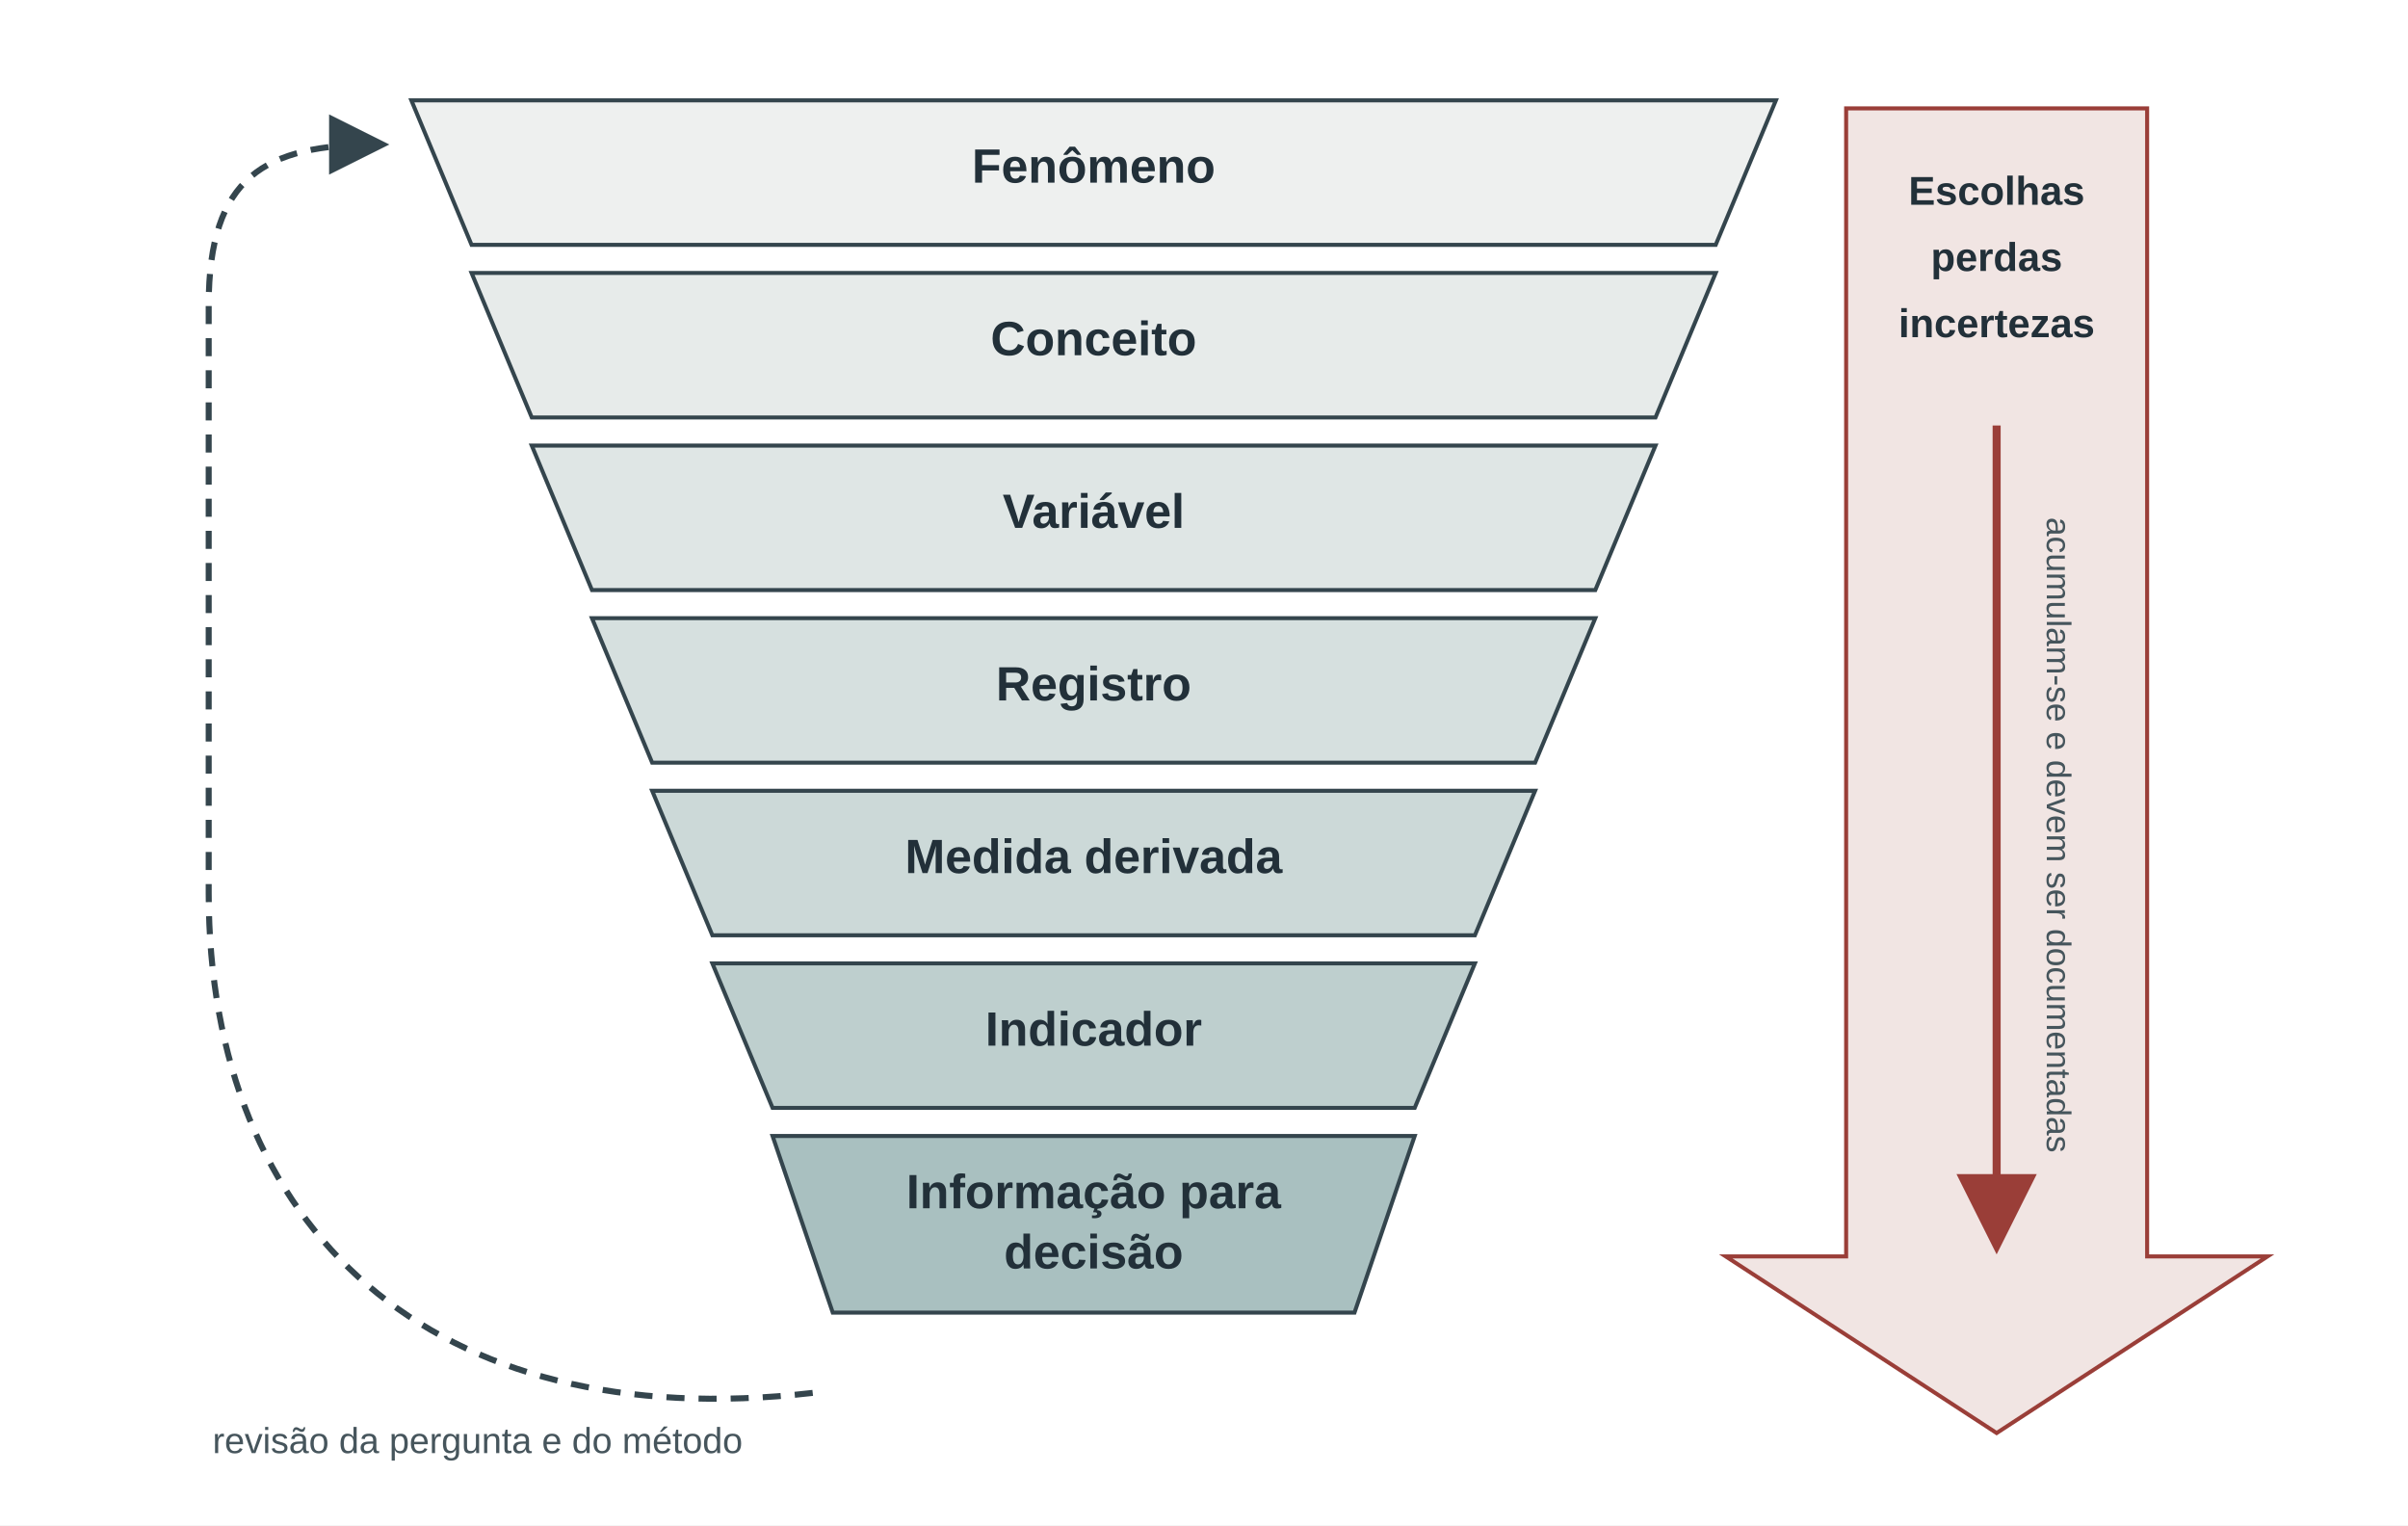
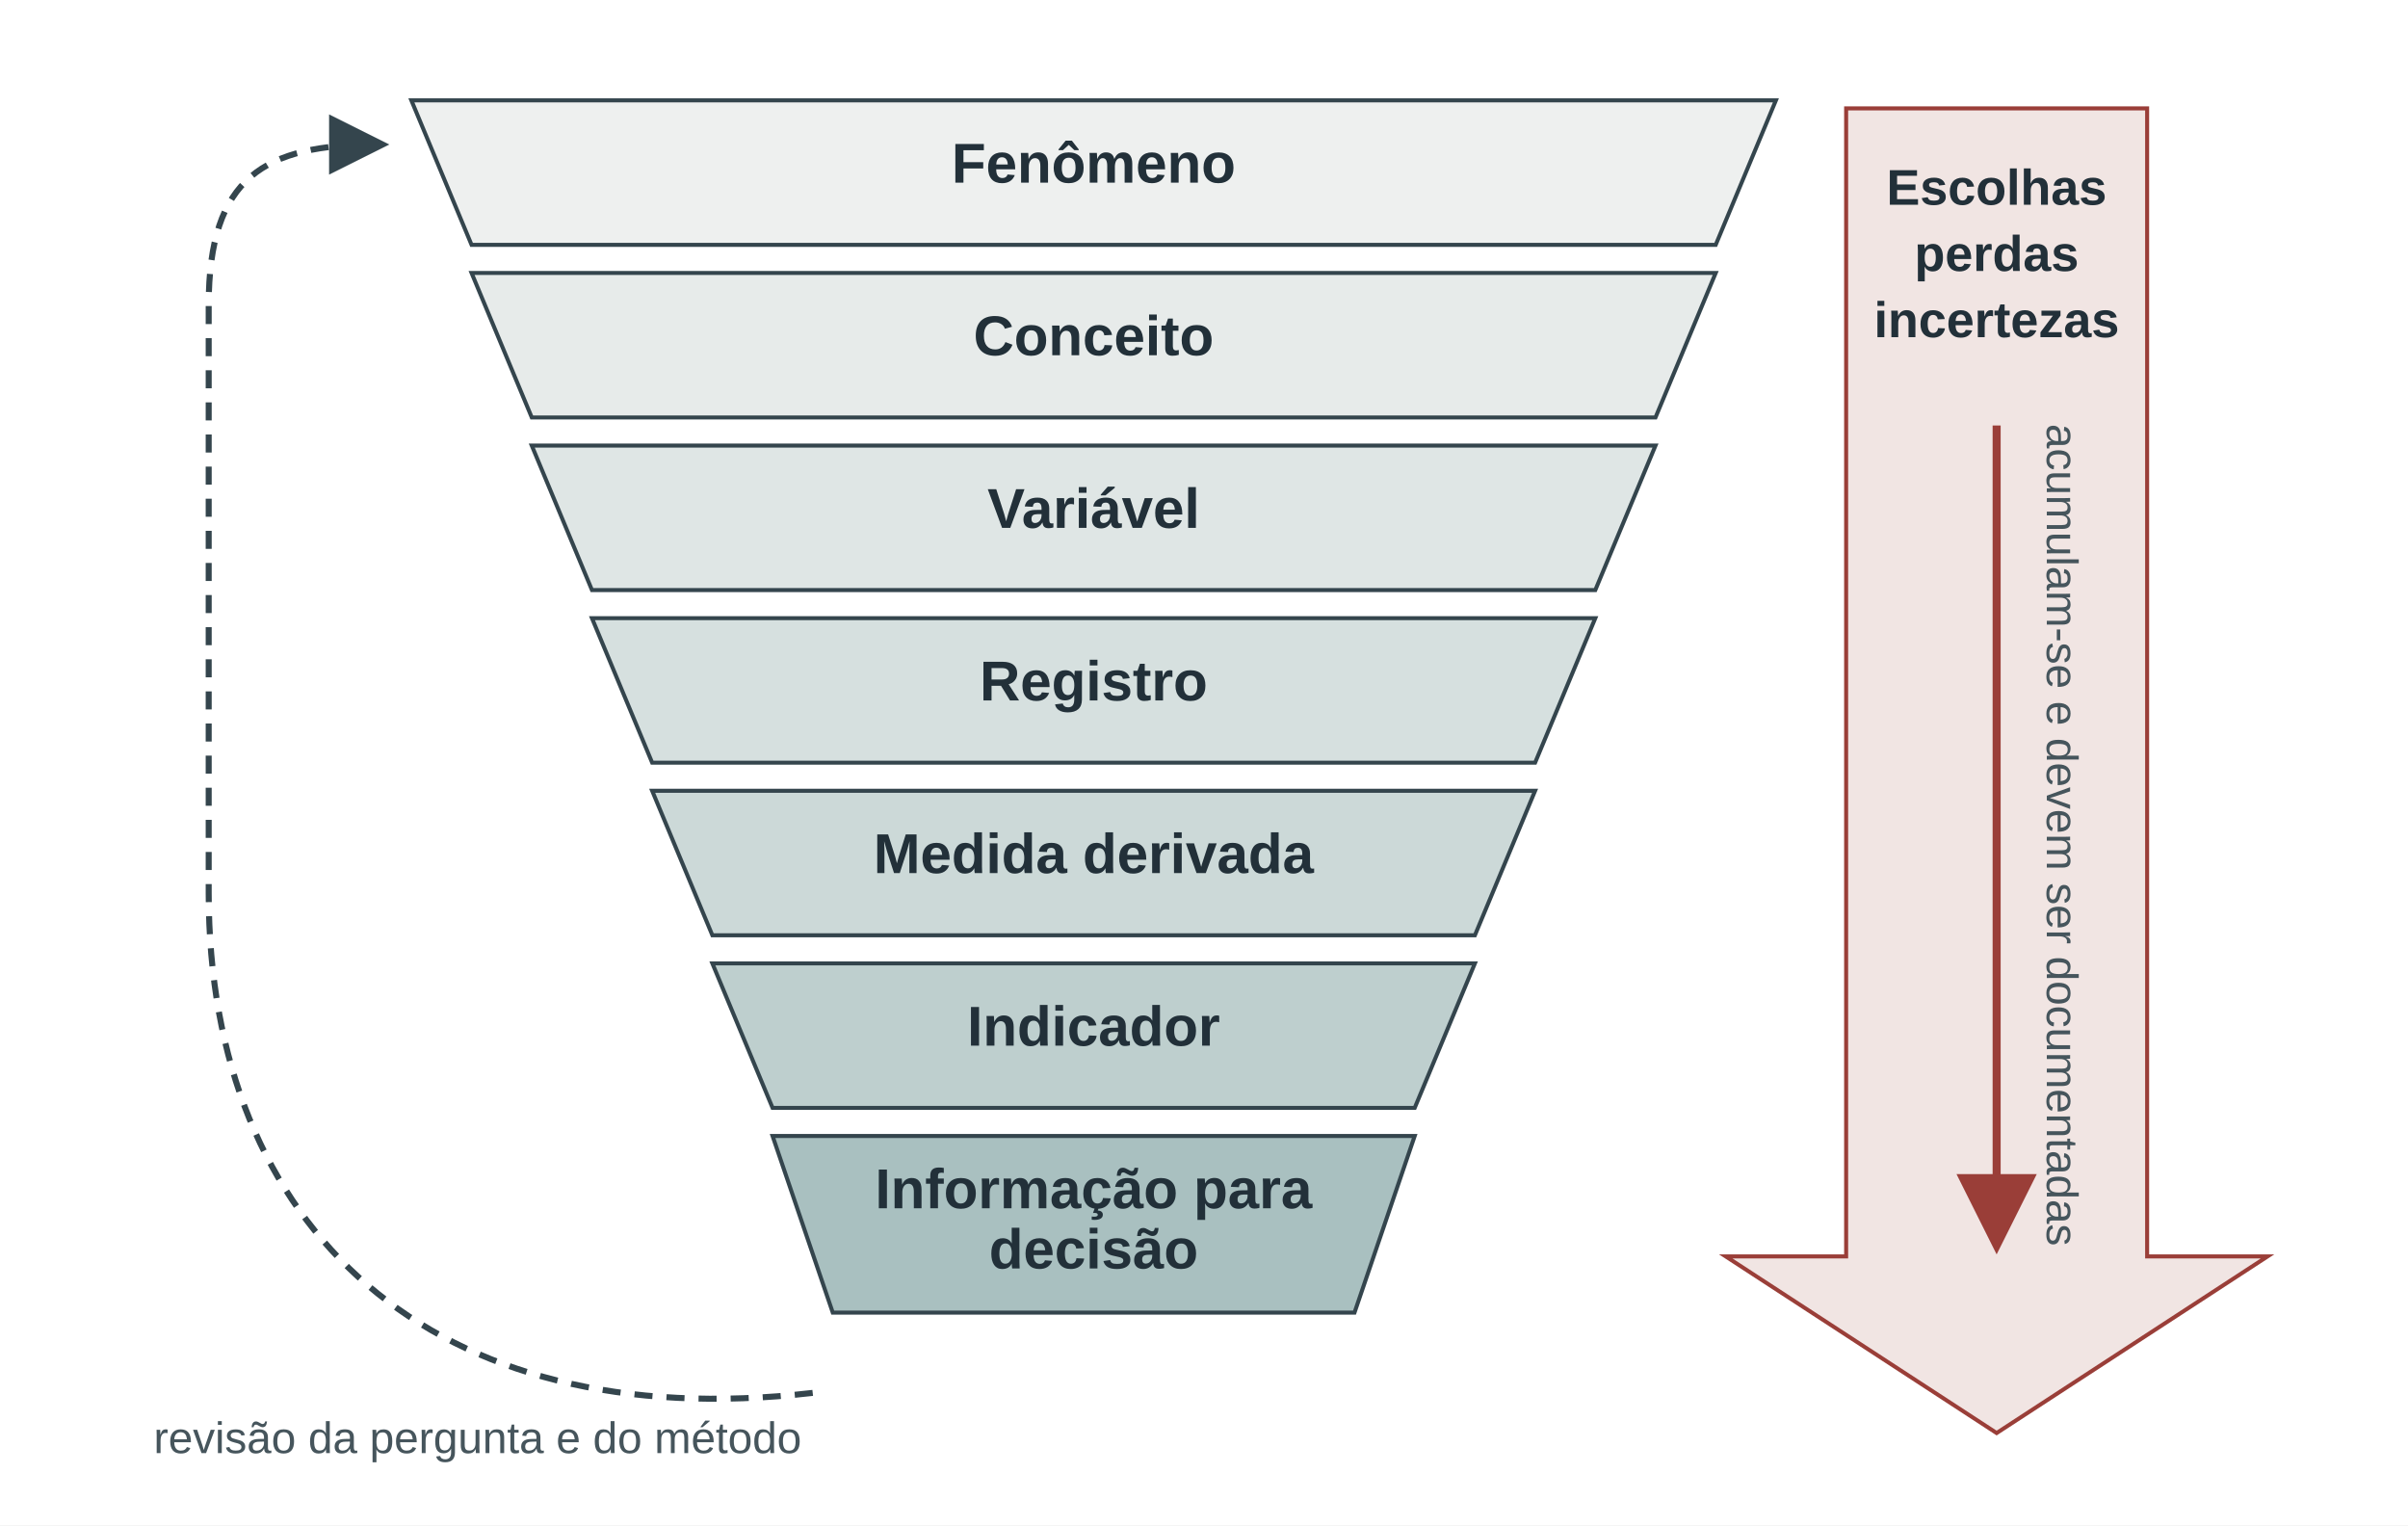
<svg xmlns="http://www.w3.org/2000/svg" viewBox="0 0 1200 760" role="img" aria-labelledby="title desc">
  <defs>
    <marker id="arrow" markerWidth="10" markerHeight="10" refX="8" refY="5" orient="auto" markerUnits="strokeWidth">
      <path d="M0,0 L10,5 L0,10 z" fill="#34454d" />
    </marker>
    <marker id="arrow-accent" markerWidth="10" markerHeight="10" refX="8" refY="5" orient="auto" markerUnits="strokeWidth">
      <path d="M0,0 L10,5 L0,10 z" fill="#9a3e38" />
    </marker>
    <style>
-       .label{font:600 24px Arial,Helvetica,sans-serif;fill:#223039;text-anchor:middle}
-       .small{font:400 18px Arial,Helvetica,sans-serif;fill:#46555c;text-anchor:middle}
-       .side{font:600 20px Arial,Helvetica,sans-serif;fill:#223039}
-       .note{font:400 17px Arial,Helvetica,sans-serif;fill:#46555c}
+       .label{font:600 28px Arial,Helvetica,sans-serif;fill:#223039;text-anchor:middle}
+       .small{font:400 22px Arial,Helvetica,sans-serif;fill:#46555c;text-anchor:middle}
+       .side{font:600 25px Arial,Helvetica,sans-serif;fill:#223039}
+       .note{font:400 22px Arial,Helvetica,sans-serif;fill:#46555c}
      .band{stroke:#34454d;stroke-width:2}
    </style>
  </defs>
  <rect width="1200" height="760" fill="#ffffff" />
  <g aria-label="Funil conceitual">
    <path class="band" d="M205 50 H885 L855 122 H235 Z" fill="#eef0ef" />
    <text class="label" x="545" y="91">Fenômeno</text>
    <path class="band" d="M235 136 H855 L825 208 H265 Z" fill="#e7ebea" />
    <text class="label" x="545" y="177">Conceito</text>
    <path class="band" d="M265 222 H825 L795 294 H295 Z" fill="#dfe6e5" />
    <text class="label" x="545" y="263">Variável</text>
    <path class="band" d="M295 308 H795 L765 380 H325 Z" fill="#d6e0df" />
    <text class="label" x="545" y="349">Registro</text>
    <path class="band" d="M325 394 H765 L735 466 H355 Z" fill="#ccd9d8" />
    <text class="label" x="545" y="435">Medida derivada</text>
    <path class="band" d="M355 480 H735 L705 552 H385 Z" fill="#becfce" />
    <text class="label" x="545" y="521">Indicador</text>
    <path class="band" d="M385 566 H705 L675 654 H415 Z" fill="#a9c0c0" />
    <text class="label" x="545" y="602">Informação para</text>
    <text class="label" x="545" y="632">decisão</text>
  </g>
  <g aria-label="Acúmulo de escolhas, perdas e incertezas">
    <path d="M920 54 H1070 V626 H1130 L995 714 L860 626 H920 Z" fill="#f1e5e3" stroke="#9a3e38" stroke-width="2" />
    <text class="side" x="995" y="102" text-anchor="middle">Escolhas</text>
    <text class="side" x="995" y="135" text-anchor="middle">perdas</text>
    <text class="side" x="995" y="168" text-anchor="middle">incertezas</text>
    <path d="M995 212 V617" fill="none" stroke="#9a3e38" stroke-width="4" marker-end="url(#arrow-accent)" />
    <text class="note" x="1020" y="416" transform="rotate(90 1020 416)" text-anchor="middle">acumulam-se e devem ser documentadas</text>
  </g>
  <g aria-label="Retorno da decisão à pergunta inicial">
    <path d="M405 694 C215 716 104 612 104 445 V152 C104 88 132 72 188 72" fill="none" stroke="#34454d" stroke-width="3" stroke-dasharray="9 7" marker-end="url(#arrow)" />
    <text class="small" x="238" y="724">revisão da pergunta e do método</text>
  </g>
</svg>
